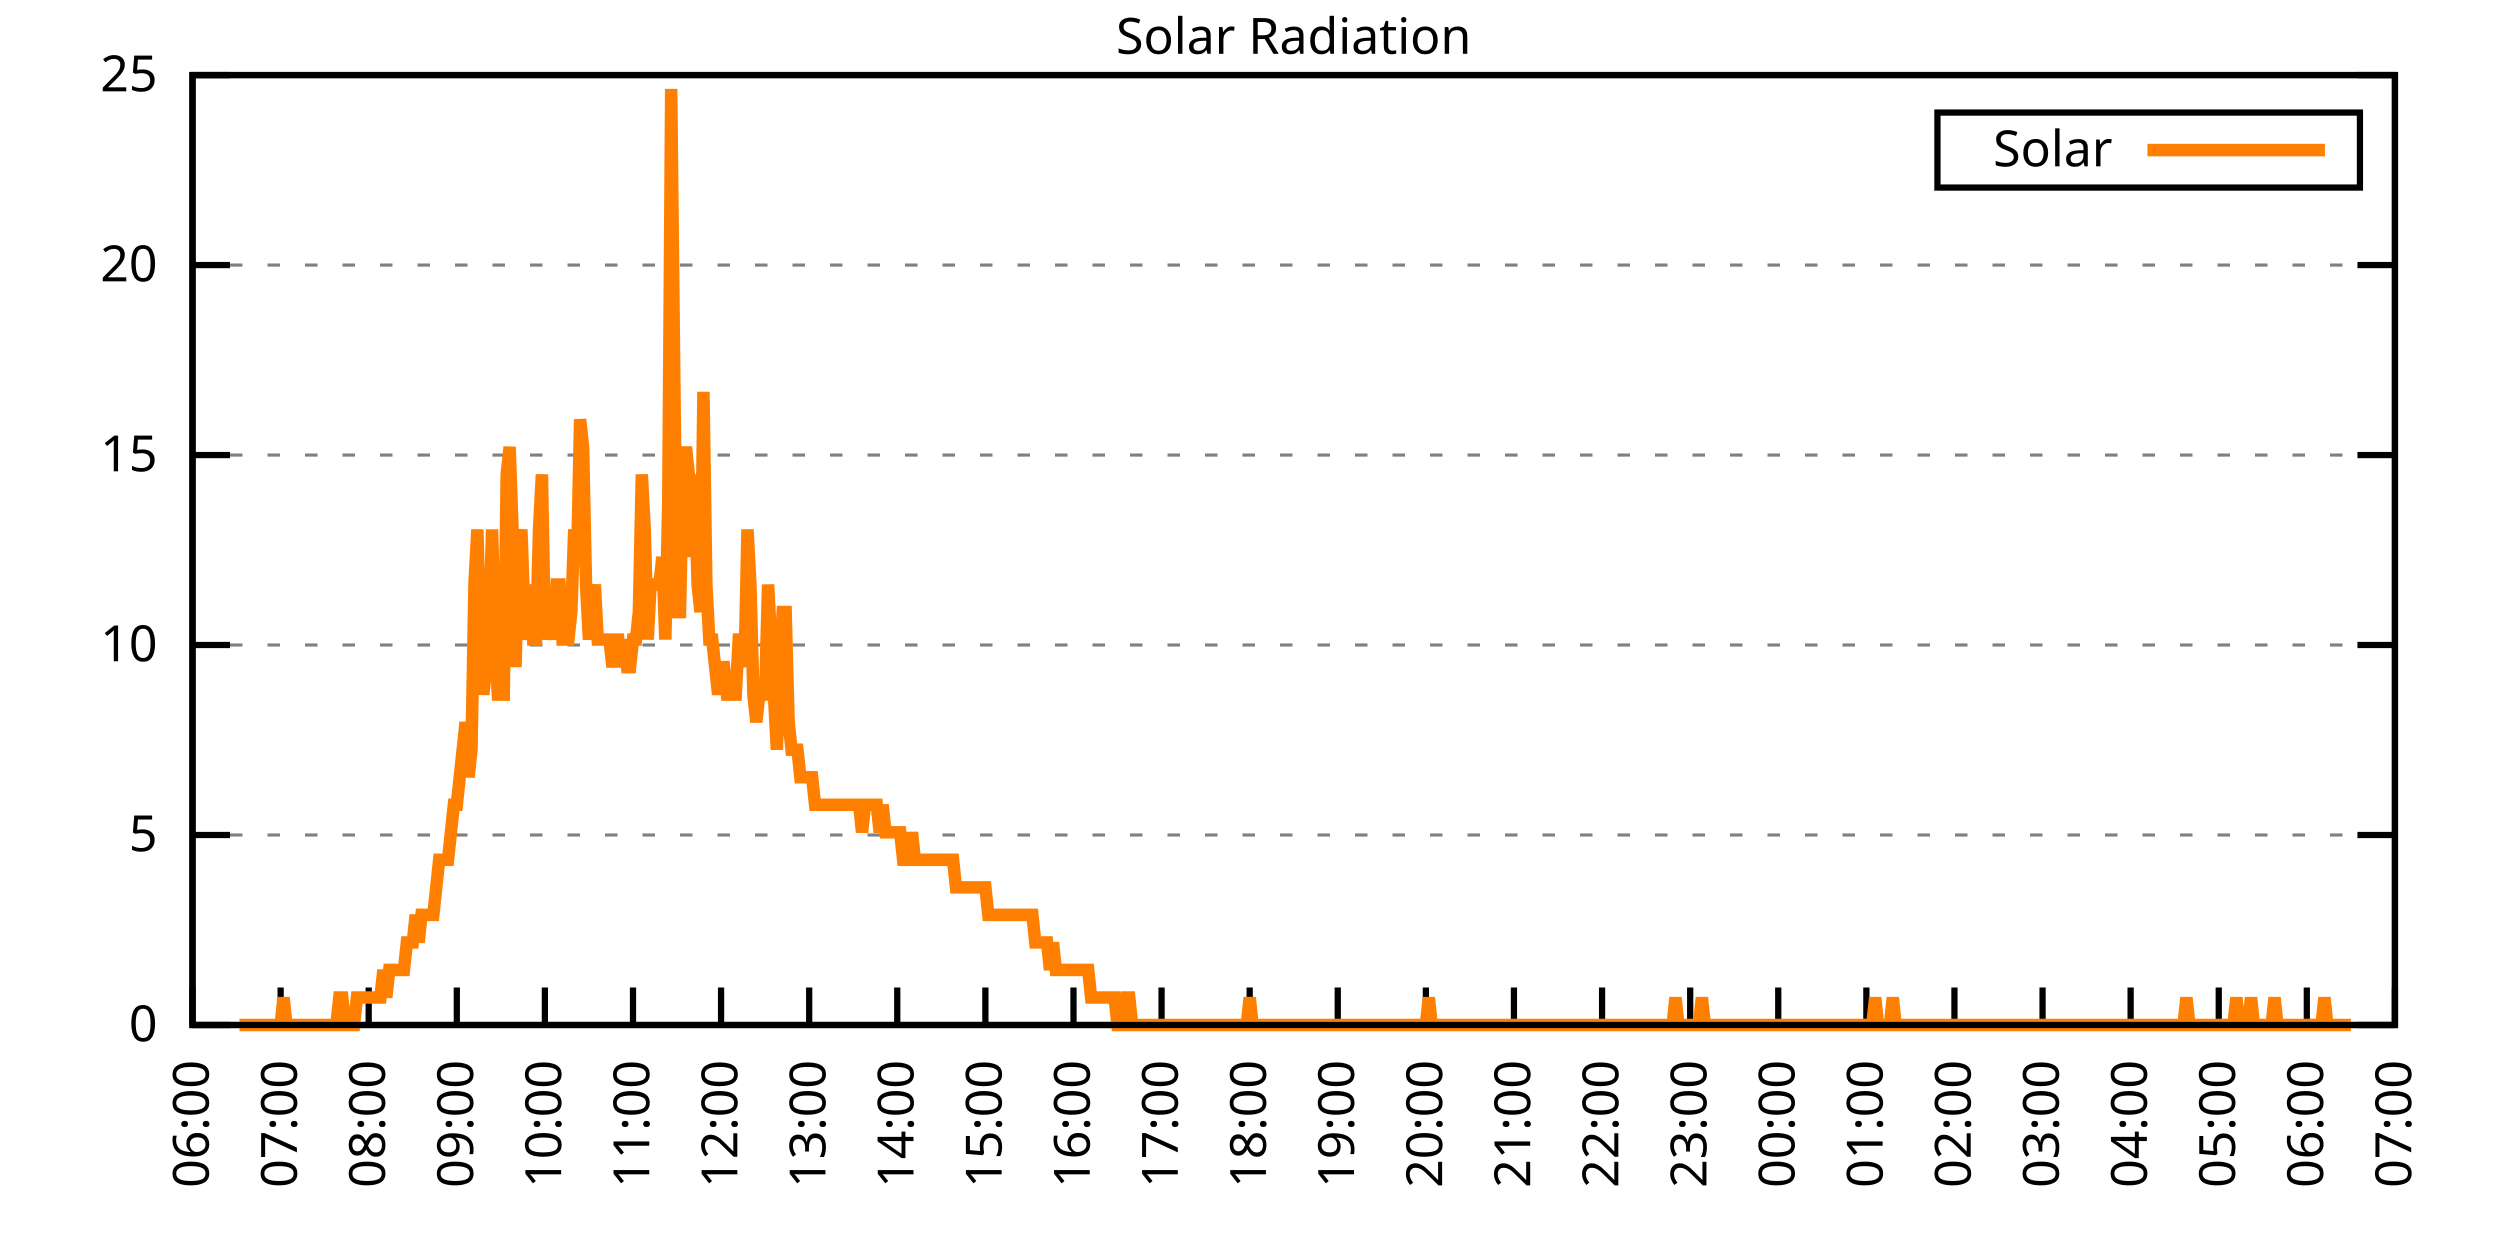
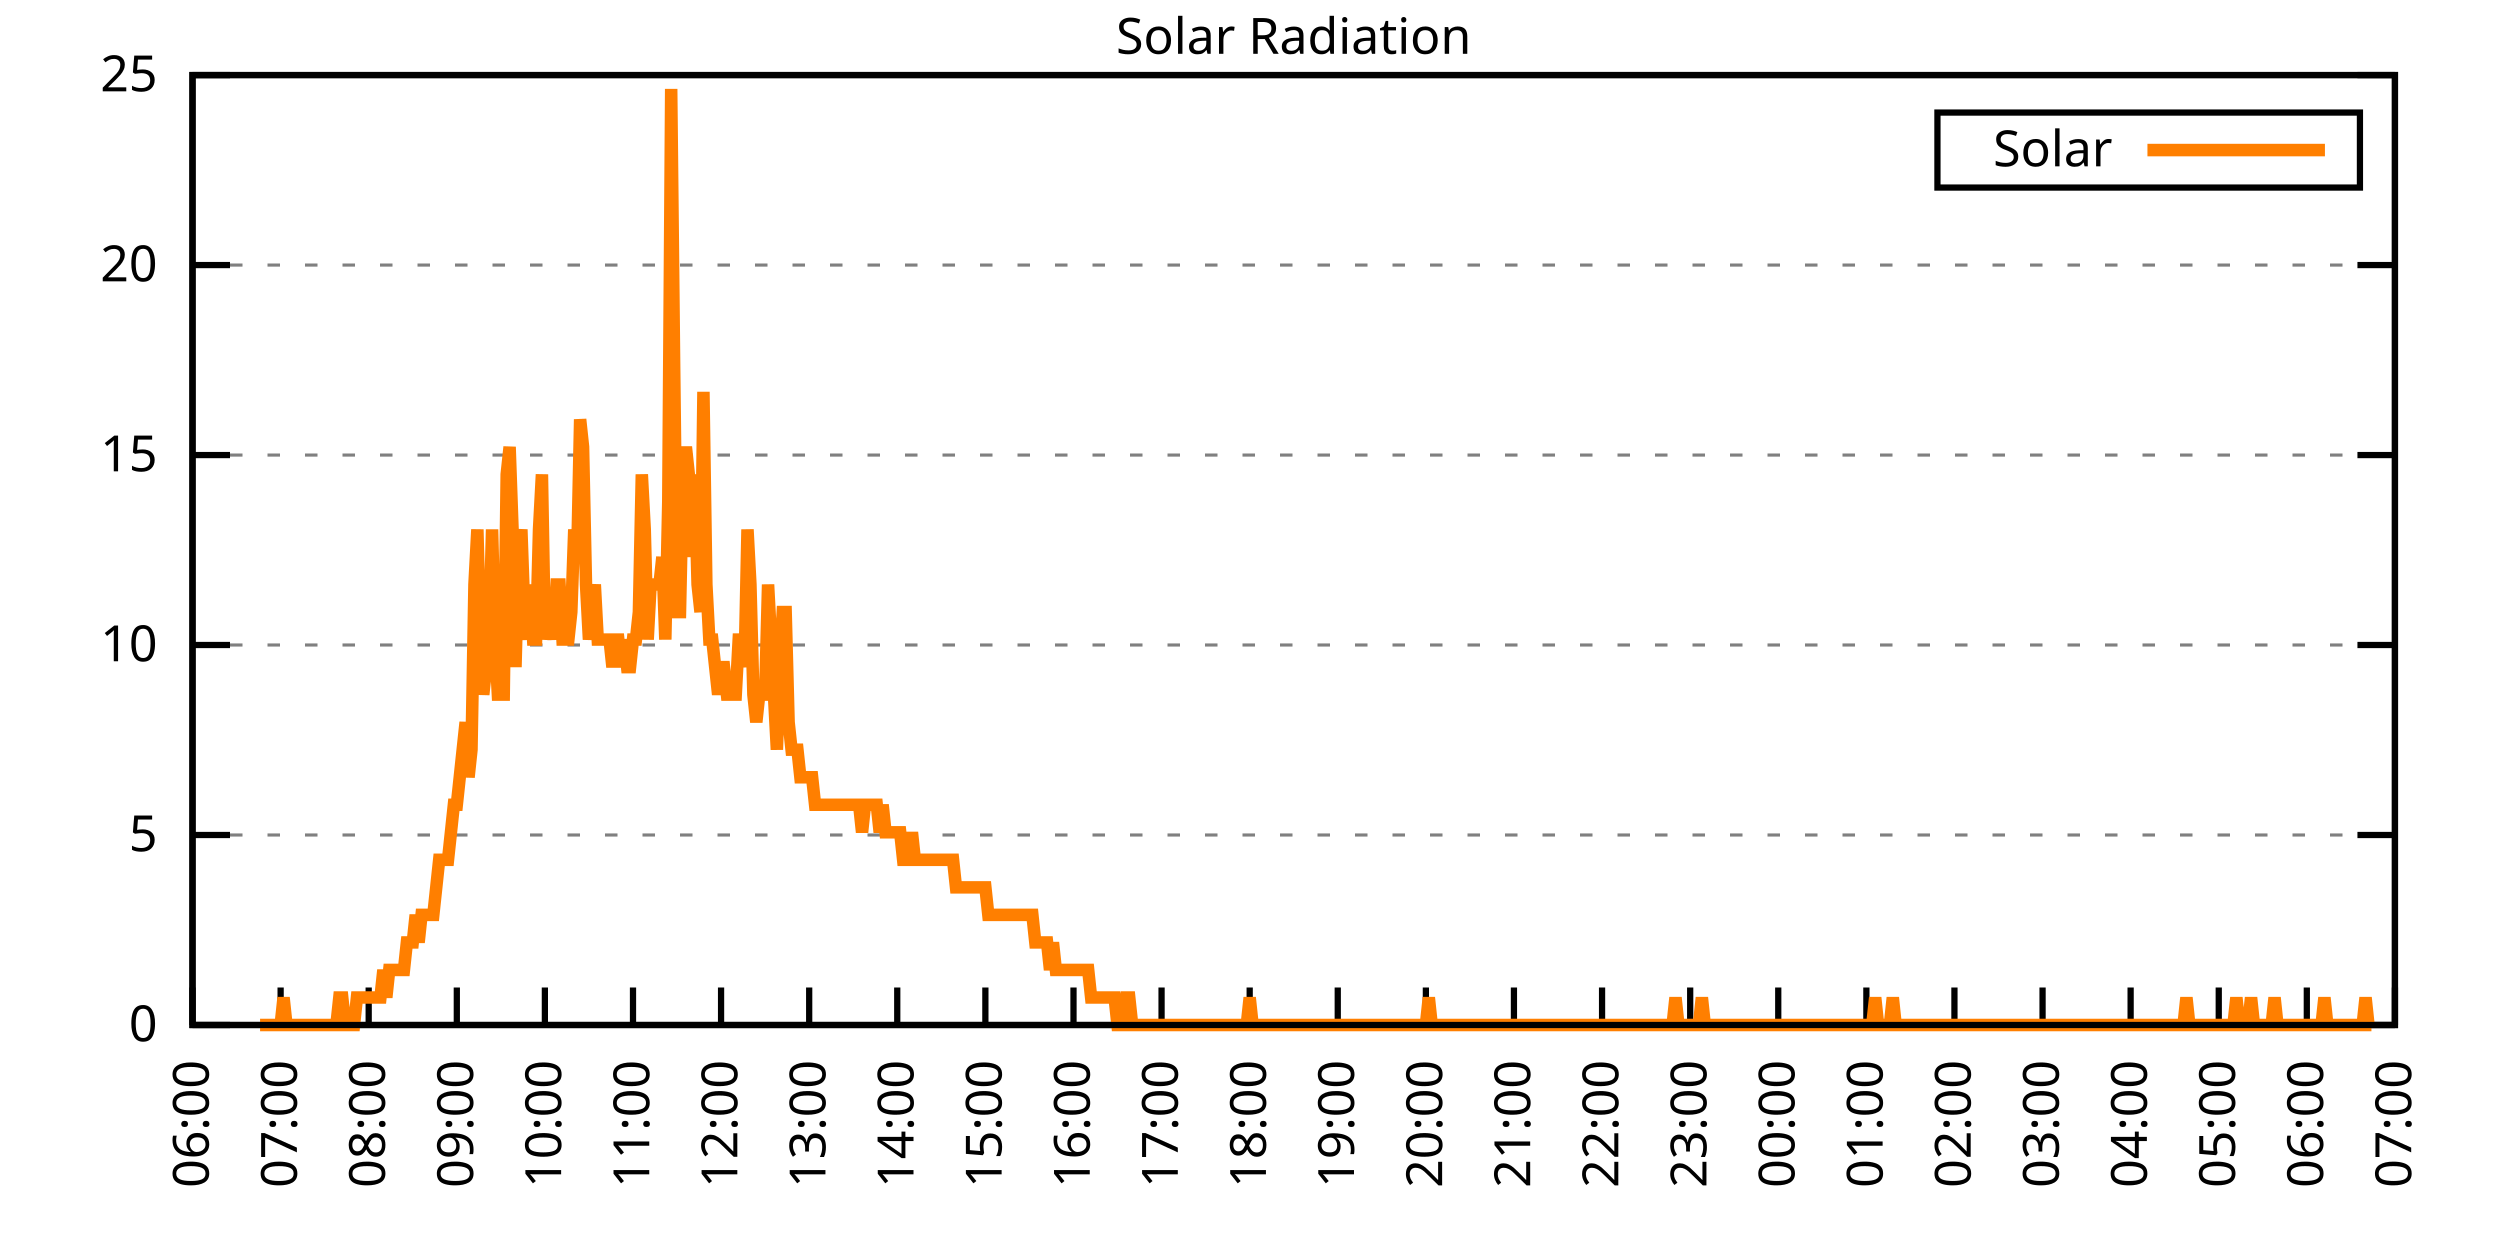
<svg xmlns="http://www.w3.org/2000/svg" xmlns:xlink="http://www.w3.org/1999/xlink" width="400" height="200" viewBox="0 0 400 200">
  <g id="gnuplot_canvas">
    <rect x="0" y="0" width="400" height="200" fill="none" />
    <defs>
      <circle id="gpDot" r="0.5" stroke-width="0.5" stroke="currentColor" />
      <path id="gpPt0" stroke-width="0.333" stroke="currentColor" d="M-1,0 h2 M0,-1 v2" />
      <path id="gpPt1" stroke-width="0.333" stroke="currentColor" d="M-1,-1 L1,1 M1,-1 L-1,1" />
      <path id="gpPt2" stroke-width="0.333" stroke="currentColor" d="M-1,0 L1,0 M0,-1 L0,1 M-1,-1 L1,1 M-1,1 L1,-1" />
      <rect id="gpPt3" stroke-width="0.333" stroke="currentColor" x="-1" y="-1" width="2" height="2" />
      <rect id="gpPt4" stroke-width="0.333" stroke="currentColor" fill="currentColor" x="-1" y="-1" width="2" height="2" />
      <circle id="gpPt5" stroke-width="0.333" stroke="currentColor" cx="0" cy="0" r="1" />
      <use xlink:href="#gpPt5" id="gpPt6" fill="currentColor" stroke="none" />
      <path id="gpPt7" stroke-width="0.333" stroke="currentColor" d="M0,-1.33 L-1.33,0.67 L1.33,0.67 z" />
      <use xlink:href="#gpPt7" id="gpPt8" fill="currentColor" stroke="none" />
      <use xlink:href="#gpPt7" id="gpPt9" stroke="currentColor" transform="rotate(180)" />
      <use xlink:href="#gpPt9" id="gpPt10" fill="currentColor" stroke="none" />
      <use xlink:href="#gpPt3" id="gpPt11" stroke="currentColor" transform="rotate(45)" />
      <use xlink:href="#gpPt11" id="gpPt12" fill="currentColor" stroke="none" />
      <path id="gpPt13" stroke-width="0.333" stroke="currentColor" d="M0,1.330 L1.265,0.411 L0.782,-1.067 L-0.782,-1.076 L-1.265,0.411 z" />
      <use xlink:href="#gpPt13" id="gpPt14" fill="currentColor" stroke="none" />
      <filter id="textbox" filterUnits="objectBoundingBox" x="0" y="0" height="1" width="1">
        <feFlood flood-color="white" flood-opacity="1" result="bgnd" />
        <feComposite in="SourceGraphic" in2="bgnd" operator="atop" />
      </filter>
      <filter id="greybox" filterUnits="objectBoundingBox" x="0" y="0" height="1" width="1">
        <feFlood flood-color="lightgrey" flood-opacity="1" result="grey" />
        <feComposite in="SourceGraphic" in2="grey" operator="atop" />
      </filter>
    </defs>
    <g fill="none" color="white" stroke="currentColor" stroke-width="1.00" stroke-linecap="butt" stroke-linejoin="miter">
</g>
    <g fill="none" color="black" stroke="currentColor" stroke-width="1.00" stroke-linecap="butt" stroke-linejoin="miter">
      <g stroke="none" shape-rendering="crispEdges">
        <polygon fill="rgb(255, 255, 255)" points="30.80,164.00 383.18,164.00 383.18,12.02 30.80,12.02 " />
      </g>
    </g>
    <g fill="none" color="black" stroke="currentColor" stroke-width="1.00" stroke-linecap="butt" stroke-linejoin="miter">
</g>
    <g fill="none" color="black" stroke="black" stroke-width="0.50" stroke-linecap="butt" stroke-linejoin="miter">
</g>
    <g fill="none" color="gray" stroke="currentColor" stroke-width="0.50" stroke-linecap="butt" stroke-linejoin="miter">
      <path stroke="gray" stroke-dasharray="2,4" class="gridline" d="M30.80,164.00 L383.19,164.00  " />
    </g>
    <g fill="none" color="gray" stroke="gray" stroke-width="1.00" stroke-linecap="butt" stroke-linejoin="miter">
</g>
    <g fill="none" color="black" stroke="currentColor" stroke-width="1.00" stroke-linecap="butt" stroke-linejoin="miter">
      <path stroke="black" d="M30.80,164.00 L36.80,164.00 M383.19,164.00 L377.19,164.00  " />
      <g transform="translate(25.20,166.60)" stroke="none" fill="black" font-family="Sans" font-size="8.00" text-anchor="end">
        <text>
          <tspan font-family="Sans"> 0</tspan>
        </text>
      </g>
    </g>
    <g fill="none" color="black" stroke="currentColor" stroke-width="1.00" stroke-linecap="butt" stroke-linejoin="miter">
</g>
    <g fill="none" color="black" stroke="black" stroke-width="0.50" stroke-linecap="butt" stroke-linejoin="miter">
</g>
    <g fill="none" color="gray" stroke="currentColor" stroke-width="0.50" stroke-linecap="butt" stroke-linejoin="miter">
      <path stroke="gray" stroke-dasharray="2,4" class="gridline" d="M30.80,133.60 L383.19,133.60  " />
    </g>
    <g fill="none" color="gray" stroke="gray" stroke-width="1.00" stroke-linecap="butt" stroke-linejoin="miter">
</g>
    <g fill="none" color="black" stroke="currentColor" stroke-width="1.00" stroke-linecap="butt" stroke-linejoin="miter">
      <path stroke="black" d="M30.80,133.60 L36.80,133.60 M383.19,133.60 L377.19,133.60  " />
      <g transform="translate(25.20,136.20)" stroke="none" fill="black" font-family="Sans" font-size="8.00" text-anchor="end">
        <text>
          <tspan font-family="Sans"> 5</tspan>
        </text>
      </g>
    </g>
    <g fill="none" color="black" stroke="currentColor" stroke-width="1.00" stroke-linecap="butt" stroke-linejoin="miter">
</g>
    <g fill="none" color="black" stroke="black" stroke-width="0.50" stroke-linecap="butt" stroke-linejoin="miter">
</g>
    <g fill="none" color="gray" stroke="currentColor" stroke-width="0.50" stroke-linecap="butt" stroke-linejoin="miter">
      <path stroke="gray" stroke-dasharray="2,4" class="gridline" d="M30.80,103.20 L383.19,103.20  " />
    </g>
    <g fill="none" color="gray" stroke="gray" stroke-width="1.00" stroke-linecap="butt" stroke-linejoin="miter">
</g>
    <g fill="none" color="black" stroke="currentColor" stroke-width="1.00" stroke-linecap="butt" stroke-linejoin="miter">
      <path stroke="black" d="M30.80,103.20 L36.80,103.20 M383.19,103.20 L377.19,103.20  " />
      <g transform="translate(25.20,105.80)" stroke="none" fill="black" font-family="Sans" font-size="8.00" text-anchor="end">
        <text>
          <tspan font-family="Sans"> 10</tspan>
        </text>
      </g>
    </g>
    <g fill="none" color="black" stroke="currentColor" stroke-width="1.00" stroke-linecap="butt" stroke-linejoin="miter">
</g>
    <g fill="none" color="black" stroke="black" stroke-width="0.50" stroke-linecap="butt" stroke-linejoin="miter">
</g>
    <g fill="none" color="gray" stroke="currentColor" stroke-width="0.50" stroke-linecap="butt" stroke-linejoin="miter">
      <path stroke="gray" stroke-dasharray="2,4" class="gridline" d="M30.80,72.81 L383.19,72.81  " />
    </g>
    <g fill="none" color="gray" stroke="gray" stroke-width="1.00" stroke-linecap="butt" stroke-linejoin="miter">
</g>
    <g fill="none" color="black" stroke="currentColor" stroke-width="1.00" stroke-linecap="butt" stroke-linejoin="miter">
      <path stroke="black" d="M30.80,72.81 L36.80,72.81 M383.19,72.81 L377.19,72.81  " />
      <g transform="translate(25.20,75.41)" stroke="none" fill="black" font-family="Sans" font-size="8.00" text-anchor="end">
        <text>
          <tspan font-family="Sans"> 15</tspan>
        </text>
      </g>
    </g>
    <g fill="none" color="black" stroke="currentColor" stroke-width="1.00" stroke-linecap="butt" stroke-linejoin="miter">
</g>
    <g fill="none" color="black" stroke="black" stroke-width="0.50" stroke-linecap="butt" stroke-linejoin="miter">
</g>
    <g fill="none" color="gray" stroke="currentColor" stroke-width="0.50" stroke-linecap="butt" stroke-linejoin="miter">
      <path stroke="gray" stroke-dasharray="2,4" class="gridline" d="M30.80,42.41 L383.19,42.41  " />
    </g>
    <g fill="none" color="gray" stroke="gray" stroke-width="1.00" stroke-linecap="butt" stroke-linejoin="miter">
</g>
    <g fill="none" color="black" stroke="currentColor" stroke-width="1.00" stroke-linecap="butt" stroke-linejoin="miter">
      <path stroke="black" d="M30.80,42.41 L36.80,42.41 M383.19,42.41 L377.19,42.41  " />
      <g transform="translate(25.20,45.01)" stroke="none" fill="black" font-family="Sans" font-size="8.00" text-anchor="end">
        <text>
          <tspan font-family="Sans"> 20</tspan>
        </text>
      </g>
    </g>
    <g fill="none" color="black" stroke="currentColor" stroke-width="1.00" stroke-linecap="butt" stroke-linejoin="miter">
</g>
    <g fill="none" color="black" stroke="black" stroke-width="0.50" stroke-linecap="butt" stroke-linejoin="miter">
</g>
    <g fill="none" color="gray" stroke="currentColor" stroke-width="0.50" stroke-linecap="butt" stroke-linejoin="miter">
      <path stroke="gray" stroke-dasharray="2,4" class="gridline" d="M30.80,12.01 L383.19,12.01  " />
    </g>
    <g fill="none" color="gray" stroke="gray" stroke-width="1.00" stroke-linecap="butt" stroke-linejoin="miter">
</g>
    <g fill="none" color="black" stroke="currentColor" stroke-width="1.00" stroke-linecap="butt" stroke-linejoin="miter">
      <path stroke="black" d="M30.80,12.01 L36.80,12.01 M383.19,12.01 L377.19,12.01  " />
      <g transform="translate(25.20,14.61)" stroke="none" fill="black" font-family="Sans" font-size="8.00" text-anchor="end">
        <text>
          <tspan font-family="Sans"> 25</tspan>
        </text>
      </g>
    </g>
    <g fill="none" color="black" stroke="currentColor" stroke-width="1.00" stroke-linecap="butt" stroke-linejoin="miter">
      <path stroke="black" d="M30.80,164.00 L30.80,158.00  " />
      <g transform="translate(33.40,169.60) rotate(270.00)" stroke="none" fill="black" font-family="Sans" font-size="8.00" text-anchor="end">
        <text>
          <tspan font-family="Sans">06:00</tspan>
        </text>
      </g>
    </g>
    <g fill="none" color="black" stroke="currentColor" stroke-width="1.00" stroke-linecap="butt" stroke-linejoin="miter">
      <path stroke="black" d="M44.90,164.00 L44.90,158.00  " />
      <g transform="translate(47.50,169.60) rotate(270.00)" stroke="none" fill="black" font-family="Sans" font-size="8.00" text-anchor="end">
        <text>
          <tspan font-family="Sans">07:00</tspan>
        </text>
      </g>
    </g>
    <g fill="none" color="black" stroke="currentColor" stroke-width="1.00" stroke-linecap="butt" stroke-linejoin="miter">
      <path stroke="black" d="M58.99,164.00 L58.99,158.00  " />
      <g transform="translate(61.59,169.60) rotate(270.00)" stroke="none" fill="black" font-family="Sans" font-size="8.00" text-anchor="end">
        <text>
          <tspan font-family="Sans">08:00</tspan>
        </text>
      </g>
    </g>
    <g fill="none" color="black" stroke="currentColor" stroke-width="1.00" stroke-linecap="butt" stroke-linejoin="miter">
      <path stroke="black" d="M73.09,164.00 L73.09,158.00  " />
      <g transform="translate(75.69,169.60) rotate(270.00)" stroke="none" fill="black" font-family="Sans" font-size="8.00" text-anchor="end">
        <text>
          <tspan font-family="Sans">09:00</tspan>
        </text>
      </g>
    </g>
    <g fill="none" color="black" stroke="currentColor" stroke-width="1.00" stroke-linecap="butt" stroke-linejoin="miter">
      <path stroke="black" d="M87.18,164.00 L87.18,158.00  " />
      <g transform="translate(89.78,169.60) rotate(270.00)" stroke="none" fill="black" font-family="Sans" font-size="8.00" text-anchor="end">
        <text>
          <tspan font-family="Sans">10:00</tspan>
        </text>
      </g>
    </g>
    <g fill="none" color="black" stroke="currentColor" stroke-width="1.00" stroke-linecap="butt" stroke-linejoin="miter">
      <path stroke="black" d="M101.28,164.00 L101.28,158.00  " />
      <g transform="translate(103.88,169.60) rotate(270.00)" stroke="none" fill="black" font-family="Sans" font-size="8.00" text-anchor="end">
        <text>
          <tspan font-family="Sans">11:00</tspan>
        </text>
      </g>
    </g>
    <g fill="none" color="black" stroke="currentColor" stroke-width="1.00" stroke-linecap="butt" stroke-linejoin="miter">
      <path stroke="black" d="M115.37,164.00 L115.37,158.00  " />
      <g transform="translate(117.97,169.60) rotate(270.00)" stroke="none" fill="black" font-family="Sans" font-size="8.00" text-anchor="end">
        <text>
          <tspan font-family="Sans">12:00</tspan>
        </text>
      </g>
    </g>
    <g fill="none" color="black" stroke="currentColor" stroke-width="1.00" stroke-linecap="butt" stroke-linejoin="miter">
      <path stroke="black" d="M129.47,164.00 L129.47,158.00  " />
      <g transform="translate(132.07,169.60) rotate(270.00)" stroke="none" fill="black" font-family="Sans" font-size="8.00" text-anchor="end">
        <text>
          <tspan font-family="Sans">13:00</tspan>
        </text>
      </g>
    </g>
    <g fill="none" color="black" stroke="currentColor" stroke-width="1.00" stroke-linecap="butt" stroke-linejoin="miter">
      <path stroke="black" d="M143.56,164.00 L143.56,158.00  " />
      <g transform="translate(146.16,169.60) rotate(270.00)" stroke="none" fill="black" font-family="Sans" font-size="8.00" text-anchor="end">
        <text>
          <tspan font-family="Sans">14:00</tspan>
        </text>
      </g>
    </g>
    <g fill="none" color="black" stroke="currentColor" stroke-width="1.00" stroke-linecap="butt" stroke-linejoin="miter">
      <path stroke="black" d="M157.66,164.00 L157.66,158.00  " />
      <g transform="translate(160.26,169.60) rotate(270.00)" stroke="none" fill="black" font-family="Sans" font-size="8.00" text-anchor="end">
        <text>
          <tspan font-family="Sans">15:00</tspan>
        </text>
      </g>
    </g>
    <g fill="none" color="black" stroke="currentColor" stroke-width="1.00" stroke-linecap="butt" stroke-linejoin="miter">
      <path stroke="black" d="M171.76,164.00 L171.76,158.00  " />
      <g transform="translate(174.36,169.60) rotate(270.00)" stroke="none" fill="black" font-family="Sans" font-size="8.00" text-anchor="end">
        <text>
          <tspan font-family="Sans">16:00</tspan>
        </text>
      </g>
    </g>
    <g fill="none" color="black" stroke="currentColor" stroke-width="1.00" stroke-linecap="butt" stroke-linejoin="miter">
      <path stroke="black" d="M185.85,164.00 L185.85,158.00  " />
      <g transform="translate(188.45,169.60) rotate(270.00)" stroke="none" fill="black" font-family="Sans" font-size="8.00" text-anchor="end">
        <text>
          <tspan font-family="Sans">17:00</tspan>
        </text>
      </g>
    </g>
    <g fill="none" color="black" stroke="currentColor" stroke-width="1.00" stroke-linecap="butt" stroke-linejoin="miter">
      <path stroke="black" d="M199.95,164.00 L199.95,158.00  " />
      <g transform="translate(202.55,169.60) rotate(270.00)" stroke="none" fill="black" font-family="Sans" font-size="8.00" text-anchor="end">
        <text>
          <tspan font-family="Sans">18:00</tspan>
        </text>
      </g>
    </g>
    <g fill="none" color="black" stroke="currentColor" stroke-width="1.00" stroke-linecap="butt" stroke-linejoin="miter">
      <path stroke="black" d="M214.04,164.00 L214.04,158.00  " />
      <g transform="translate(216.64,169.60) rotate(270.00)" stroke="none" fill="black" font-family="Sans" font-size="8.00" text-anchor="end">
        <text>
          <tspan font-family="Sans">19:00</tspan>
        </text>
      </g>
    </g>
    <g fill="none" color="black" stroke="currentColor" stroke-width="1.00" stroke-linecap="butt" stroke-linejoin="miter">
      <path stroke="black" d="M228.14,164.00 L228.14,158.00  " />
      <g transform="translate(230.74,169.60) rotate(270.00)" stroke="none" fill="black" font-family="Sans" font-size="8.00" text-anchor="end">
        <text>
          <tspan font-family="Sans">20:00</tspan>
        </text>
      </g>
    </g>
    <g fill="none" color="black" stroke="currentColor" stroke-width="1.00" stroke-linecap="butt" stroke-linejoin="miter">
      <path stroke="black" d="M242.23,164.00 L242.23,158.00  " />
      <g transform="translate(244.83,169.60) rotate(270.00)" stroke="none" fill="black" font-family="Sans" font-size="8.00" text-anchor="end">
        <text>
          <tspan font-family="Sans">21:00</tspan>
        </text>
      </g>
    </g>
    <g fill="none" color="black" stroke="currentColor" stroke-width="1.00" stroke-linecap="butt" stroke-linejoin="miter">
      <path stroke="black" d="M256.33,164.00 L256.33,158.00  " />
      <g transform="translate(258.93,169.60) rotate(270.00)" stroke="none" fill="black" font-family="Sans" font-size="8.00" text-anchor="end">
        <text>
          <tspan font-family="Sans">22:00</tspan>
        </text>
      </g>
    </g>
    <g fill="none" color="black" stroke="currentColor" stroke-width="1.00" stroke-linecap="butt" stroke-linejoin="miter">
      <path stroke="black" d="M270.43,164.00 L270.43,158.00  " />
      <g transform="translate(273.03,169.60) rotate(270.00)" stroke="none" fill="black" font-family="Sans" font-size="8.00" text-anchor="end">
        <text>
          <tspan font-family="Sans">23:00</tspan>
        </text>
      </g>
    </g>
    <g fill="none" color="black" stroke="currentColor" stroke-width="1.00" stroke-linecap="butt" stroke-linejoin="miter">
      <path stroke="black" d="M284.52,164.00 L284.52,158.00  " />
      <g transform="translate(287.12,169.60) rotate(270.00)" stroke="none" fill="black" font-family="Sans" font-size="8.00" text-anchor="end">
        <text>
          <tspan font-family="Sans">00:00</tspan>
        </text>
      </g>
    </g>
    <g fill="none" color="black" stroke="currentColor" stroke-width="1.00" stroke-linecap="butt" stroke-linejoin="miter">
      <path stroke="black" d="M298.62,164.00 L298.62,158.00  " />
      <g transform="translate(301.22,169.60) rotate(270.00)" stroke="none" fill="black" font-family="Sans" font-size="8.00" text-anchor="end">
        <text>
          <tspan font-family="Sans">01:00</tspan>
        </text>
      </g>
    </g>
    <g fill="none" color="black" stroke="currentColor" stroke-width="1.00" stroke-linecap="butt" stroke-linejoin="miter">
      <path stroke="black" d="M312.71,164.00 L312.71,158.00  " />
      <g transform="translate(315.31,169.60) rotate(270.00)" stroke="none" fill="black" font-family="Sans" font-size="8.00" text-anchor="end">
        <text>
          <tspan font-family="Sans">02:00</tspan>
        </text>
      </g>
    </g>
    <g fill="none" color="black" stroke="currentColor" stroke-width="1.00" stroke-linecap="butt" stroke-linejoin="miter">
      <path stroke="black" d="M326.81,164.00 L326.81,158.00  " />
      <g transform="translate(329.41,169.60) rotate(270.00)" stroke="none" fill="black" font-family="Sans" font-size="8.00" text-anchor="end">
        <text>
          <tspan font-family="Sans">03:00</tspan>
        </text>
      </g>
    </g>
    <g fill="none" color="black" stroke="currentColor" stroke-width="1.00" stroke-linecap="butt" stroke-linejoin="miter">
      <path stroke="black" d="M340.90,164.00 L340.90,158.00  " />
      <g transform="translate(343.50,169.60) rotate(270.00)" stroke="none" fill="black" font-family="Sans" font-size="8.00" text-anchor="end">
        <text>
          <tspan font-family="Sans">04:00</tspan>
        </text>
      </g>
    </g>
    <g fill="none" color="black" stroke="currentColor" stroke-width="1.00" stroke-linecap="butt" stroke-linejoin="miter">
      <path stroke="black" d="M355.00,164.00 L355.00,158.00  " />
      <g transform="translate(357.60,169.60) rotate(270.00)" stroke="none" fill="black" font-family="Sans" font-size="8.00" text-anchor="end">
        <text>
          <tspan font-family="Sans">05:00</tspan>
        </text>
      </g>
    </g>
    <g fill="none" color="black" stroke="currentColor" stroke-width="1.00" stroke-linecap="butt" stroke-linejoin="miter">
      <path stroke="black" d="M369.09,164.00 L369.09,158.00  " />
      <g transform="translate(371.69,169.60) rotate(270.00)" stroke="none" fill="black" font-family="Sans" font-size="8.00" text-anchor="end">
        <text>
          <tspan font-family="Sans">06:00</tspan>
        </text>
      </g>
    </g>
    <g fill="none" color="black" stroke="currentColor" stroke-width="1.00" stroke-linecap="butt" stroke-linejoin="miter">
      <path stroke="black" d="M383.19,164.00 L383.19,158.00  " />
      <g transform="translate(385.79,169.60) rotate(270.00)" stroke="none" fill="black" font-family="Sans" font-size="8.00" text-anchor="end">
        <text>
          <tspan font-family="Sans">07:00</tspan>
        </text>
      </g>
    </g>
    <g fill="none" color="black" stroke="currentColor" stroke-width="1.00" stroke-linecap="butt" stroke-linejoin="miter">
</g>
    <g fill="none" color="black" stroke="currentColor" stroke-width="1.00" stroke-linecap="butt" stroke-linejoin="miter">
      <path stroke="black" d="M30.80,12.01 L30.80,164.00 L383.19,164.00 L383.19,12.01 L30.80,12.01 Z  " />
    </g>
    <g fill="none" color="black" stroke="currentColor" stroke-width="1.00" stroke-linecap="butt" stroke-linejoin="miter">
</g>
    <g fill="none" color="black" stroke="currentColor" stroke-width="1.00" stroke-linecap="butt" stroke-linejoin="miter">
      <path stroke="black" d="M309.99,30.01 L309.99,18.01 L377.59,18.01 L377.59,30.01 L309.99,30.01 Z  " />
    </g>
    <g id="Solar_Radiation_plot_1">
      <g fill="none" color="white" stroke="black" stroke-width="2.00" stroke-linecap="butt" stroke-linejoin="miter">
</g>
      <g fill="none" color="black" stroke="currentColor" stroke-width="2.00" stroke-linecap="butt" stroke-linejoin="miter">
        <g transform="translate(337.99,26.61)" stroke="none" fill="black" font-family="Sans" font-size="8.00" text-anchor="end">
          <text>
            <tspan font-family="Sans">Solar</tspan>
          </text>
        </g>
      </g>
      <g fill="none" color="black" stroke="currentColor" stroke-width="2.00" stroke-linecap="butt" stroke-linejoin="miter">
-         <path stroke="rgb(255, 127,   0)" d="M343.59,24.01 L371.99,24.01 M38.32,164.00 L38.79,164.00 L39.26,164.00 L39.73,164.00 L40.20,164.00 L40.67,164.00   L41.14,164.00 L41.61,164.00 L42.08,164.00 L42.55,164.00 L43.02,164.00 L43.49,164.00 L43.96,164.00 L44.43,164.00   L44.90,164.00 L45.37,159.60 L45.84,164.00 L46.31,164.00 L46.78,164.00 L47.24,164.00 L47.71,164.00 L48.18,164.00   L48.65,164.00 L49.12,164.00 L49.59,164.00 L50.06,164.00 L50.53,164.00 L51.00,164.00 L51.47,164.00 L51.94,164.00   L52.41,164.00 L52.88,164.00 L53.35,164.00 L53.82,164.00 L54.29,159.60 L54.76,159.60 L55.23,164.00 L55.70,164.00   L56.17,164.00 L56.64,164.00 L57.11,159.60 L57.58,159.60 L58.05,159.60 L58.52,159.60 L58.99,159.60 L59.46,159.60   L59.93,159.60 L60.40,159.60 L60.87,159.60 L61.34,155.19 L61.81,159.60 L62.28,155.19 L62.75,155.19 L63.22,155.19   L63.69,155.19 L64.16,155.19 L64.63,155.19 L65.10,150.79 L65.57,150.79 L66.04,150.79 L66.51,146.38 L66.98,150.79   L67.45,146.38 L67.92,146.38 L68.39,146.38 L68.86,146.38 L69.33,146.38 L69.80,141.98 L70.27,137.57 L70.74,137.57   L71.21,137.57 L71.68,137.57 L72.15,133.17 L72.62,128.76 L73.09,128.76 L73.56,124.36 L74.03,119.95 L74.50,115.55   L74.97,124.36 L75.44,119.95 L75.91,93.52 L76.38,84.71 L76.85,102.33 L77.32,111.14 L77.79,106.74 L78.26,102.33   L78.73,84.71 L79.19,102.33 L79.66,111.14 L80.13,111.14 L80.60,111.14 L81.07,75.90 L81.54,71.50 L82.01,84.71   L82.48,106.74 L82.95,89.12 L83.42,84.71 L83.89,97.93 L84.36,102.33 L84.83,93.52 L85.30,102.33 L85.77,102.33   L86.24,84.71 L86.71,75.90 L87.18,102.33 L87.65,97.93 L88.12,97.93 L88.59,102.33 L89.06,93.52 L89.53,93.52   L90.00,102.33 L90.47,102.33 L90.94,102.33 L91.41,97.93 L91.88,84.71 L92.35,89.12 L92.82,67.09 L93.29,71.50   L93.76,93.52 L94.23,102.33 L94.70,97.93 L95.17,93.52 L95.64,102.33 L96.11,102.33 L96.58,102.33 L97.05,102.33   L97.52,102.33 L97.99,106.74 L98.46,102.33 L98.93,102.33 L99.40,106.74 L99.87,102.33 L100.34,106.74 L100.81,106.74   L101.28,102.33 L101.75,102.33 L102.22,97.93 L102.69,75.90 L103.16,84.71 L103.63,102.33 L104.10,93.52 L104.57,93.52   L105.04,93.52 L105.51,93.52 L105.98,89.12 L106.45,102.33 L106.92,80.31 L107.39,14.23 L107.86,58.28 L108.33,97.93   L108.80,97.93 L109.27,75.90 L109.74,71.50 L110.21,75.90 L110.68,89.12 L111.14,75.90 L111.61,93.52 L112.08,97.93   L112.55,62.69 L113.02,93.52 L113.49,102.33 L113.96,102.33 L114.43,106.74 L114.90,111.14 L115.37,106.74 L115.84,106.74   L116.31,111.14 L116.78,111.14 L117.25,111.14 L117.72,111.14 L118.19,102.33 L118.66,102.33 L119.13,106.74 L119.60,84.71   L120.07,93.52 L120.54,111.14 L121.01,115.55 L121.48,111.14 L121.95,111.14 L122.42,111.14 L122.89,93.52 L123.36,102.33   L123.83,111.14 L124.30,119.95 L124.77,106.74 L125.24,97.93 L125.71,97.93 L126.18,115.55 L126.65,119.95 L127.12,119.95   L127.59,119.95 L128.06,124.36 L128.53,124.36 L129.00,124.36 L129.47,124.36 L129.94,124.36 L130.41,128.76 L130.88,128.76   L131.35,128.76 L131.82,128.76 L132.29,128.76 L132.76,128.76 L133.23,128.76 L133.70,128.76 L134.17,128.76 L134.64,128.76   L135.11,128.76 L135.58,128.76 L136.05,128.76 L136.52,128.76 L136.99,128.76 L137.46,128.76 L137.93,133.17 L138.40,128.76   L138.87,128.76 L139.34,128.76 L139.81,128.76 L140.28,128.76 L140.75,133.17 L141.22,128.76 L141.69,133.17 L142.16,133.17   L142.63,133.17 L143.09,133.17 L143.56,133.17 L144.03,133.17 L144.50,137.57 L144.97,137.57 L145.44,137.57 L145.91,133.17   L146.38,137.57 L146.85,137.57 L147.32,137.57 L147.79,137.57 L148.26,137.57 L148.73,137.57 L149.20,137.57 L149.67,137.57   L150.14,137.57 L150.61,137.57 L151.08,137.57 L151.55,137.57 L152.02,137.57 L152.49,137.57 L152.96,141.98 L153.43,141.98   L153.90,141.98 L154.37,141.98 L154.84,141.98 L155.31,141.98 L155.78,141.98 L156.25,141.98 L156.72,141.98 L157.19,141.98   L157.66,141.98 L158.13,146.38 L158.60,146.38 L159.07,146.38 L159.54,146.38 L160.01,146.38 L160.48,146.38 L160.95,146.38   L161.42,146.38 L161.89,146.38 L162.36,146.38 L162.83,146.38 L163.30,146.38 L163.77,146.38 L164.24,146.38 L164.71,146.38   L165.18,146.38 L165.65,150.79 L166.12,150.79 L166.59,150.79 L167.06,150.79 L167.53,150.79 L168.00,155.19 L168.47,150.79   L168.94,155.19 L169.41,155.19 L169.88,155.19 L170.35,155.19 L170.82,155.19 L171.29,155.19 L171.76,155.19 L172.23,155.19   L172.70,155.19 L173.17,155.19 L173.64,155.19 L174.11,155.19 L174.58,159.60 L175.04,159.60 L175.51,159.60 L175.98,159.60   L176.45,159.60 L176.92,159.60 L177.39,159.60 L177.86,159.60 L178.33,159.60 L178.80,164.00 L179.27,164.00 L179.74,164.00   L180.21,159.60 L180.68,159.60 L181.15,164.00 L181.62,164.00 L182.09,164.00 L182.56,164.00 L183.03,164.00 L183.50,164.00   L183.97,164.00 L184.44,164.00 L184.91,164.00 L185.38,164.00 L185.85,164.00 L186.32,164.00 L186.79,164.00 L187.26,164.00   L187.73,164.00 L188.20,164.00 L188.67,164.00 L189.14,164.00 L189.61,164.00 L190.08,164.00 L190.55,164.00 L191.02,164.00   L191.49,164.00 L191.96,164.00 L192.43,164.00 L192.90,164.00 L193.37,164.00 L193.84,164.00 L194.31,164.00 L194.78,164.00   L195.25,164.00 L195.72,164.00 L196.19,164.00 L196.66,164.00 L197.13,164.00 L197.60,164.00 L198.07,164.00 L198.54,164.00   L199.01,164.00 L199.48,164.00 L199.95,159.60 L200.42,164.00 L200.89,164.00 L201.36,164.00 L201.83,164.00 L202.30,164.00   L202.77,164.00 L203.24,164.00 L203.71,164.00 L204.18,164.00 L204.65,164.00 L205.12,164.00 L205.59,164.00 L206.06,164.00   L206.53,164.00 L207.00,164.00 L207.46,164.00 L207.93,164.00 L208.40,164.00 L208.87,164.00 L209.34,164.00 L209.81,164.00   L210.28,164.00 L210.75,164.00 L211.22,164.00 L211.69,164.00 L212.16,164.00 L212.63,164.00 L213.10,164.00 L213.57,164.00   L214.04,164.00 L214.51,164.00 L214.98,164.00 L215.45,164.00 L215.92,164.00 L216.39,164.00 L216.86,164.00 L217.33,164.00   L217.80,164.00 L218.27,164.00 L218.74,164.00 L219.21,164.00 L219.68,164.00 L220.15,164.00 L220.62,164.00 L221.09,164.00   L221.56,164.00 L222.03,164.00 L222.50,164.00 L222.97,164.00 L223.44,164.00 L223.91,164.00 L224.38,164.00 L224.85,164.00   L225.32,164.00 L225.79,164.00 L226.26,164.00 L226.73,164.00 L227.20,164.00 L227.67,164.00 L228.14,164.00 L228.61,159.60   L229.08,164.00 L229.55,164.00 L230.02,164.00 L230.49,164.00 L230.96,164.00 L231.43,164.00 L231.90,164.00 L232.37,164.00   L232.84,164.00 L233.31,164.00 L233.78,164.00 L234.25,164.00 L234.72,164.00 L235.19,164.00 L235.66,164.00 L236.13,164.00   L236.60,164.00 L237.07,164.00 L237.54,164.00 L238.01,164.00 L238.48,164.00 L238.95,164.00 L239.41,164.00 L239.88,164.00   L240.35,164.00 L240.82,164.00 L241.29,164.00 L241.76,164.00 L242.23,164.00 L242.70,164.00 L243.17,164.00 L243.64,164.00   L244.11,164.00 L244.58,164.00 L245.05,164.00 L245.52,164.00 L245.99,164.00 L246.46,164.00 L246.93,164.00 L247.40,164.00   L247.87,164.00 L248.34,164.00 L248.81,164.00 L249.28,164.00 L249.75,164.00 L250.22,164.00 L250.69,164.00 L251.16,164.00   L251.63,164.00 L252.10,164.00 L252.57,164.00 L253.04,164.00 L253.51,164.00 L253.98,164.00 L254.45,164.00 L254.92,164.00   L255.39,164.00 L255.86,164.00 L256.33,164.00 L256.80,164.00 L257.27,164.00 L257.74,164.00 L258.21,164.00 L258.68,164.00   L259.15,164.00 L259.62,164.00 L260.09,164.00 L260.56,164.00 L261.03,164.00 L261.50,164.00 L261.97,164.00 L262.44,164.00   L262.91,164.00 L263.38,164.00 L263.85,164.00 L264.32,164.00 L264.79,164.00 L265.26,164.00 L265.73,164.00 L266.20,164.00   L266.67,164.00 L267.14,164.00 L267.61,164.00 L268.08,159.60 L268.55,164.00 L269.02,164.00 L269.49,164.00 L269.96,164.00   L270.43,164.00 L270.90,164.00 L271.36,164.00 L271.83,164.00 L272.30,159.60 L272.77,164.00 L273.24,164.00 L273.71,164.00   L274.18,164.00 L274.65,164.00 L275.12,164.00 L275.59,164.00 L276.06,164.00 L276.53,164.00 L277.00,164.00 L277.47,164.00   L277.94,164.00 L278.41,164.00 L278.88,164.00 L279.35,164.00 L279.82,164.00 L280.29,164.00 L280.76,164.00 L281.23,164.00   L281.70,164.00 L282.17,164.00 L282.64,164.00 L283.11,164.00 L283.58,164.00 L284.05,164.00 L284.52,164.00 L284.99,164.00   L285.46,164.00 L285.93,164.00 L286.40,164.00 L286.87,164.00 L287.34,164.00 L287.81,164.00 L288.28,164.00 L288.75,164.00   L289.22,164.00 L289.69,164.00 L290.16,164.00 L290.63,164.00 L291.10,164.00 L291.57,164.00 L292.04,164.00 L292.51,164.00   L292.98,164.00 L293.45,164.00 L293.92,164.00 L294.39,164.00 L294.86,164.00 L295.33,164.00 L295.80,164.00 L296.27,164.00   L296.74,164.00 L297.21,164.00 L297.68,164.00 L298.15,164.00 L298.62,164.00 L299.09,164.00 L299.56,164.00 L300.03,159.60   L300.50,164.00 L300.97,164.00 L301.44,164.00 L301.91,164.00 L302.38,164.00 L302.85,159.60 L303.31,164.00 L303.78,164.00   L304.25,164.00 L304.72,164.00 L305.19,164.00 L305.66,164.00 L306.13,164.00 L306.60,164.00 L307.07,164.00 L307.54,164.00   L308.01,164.00 L308.48,164.00 L308.95,164.00 L309.42,164.00 L309.89,164.00 L310.36,164.00 L310.83,164.00 L311.30,164.00   L311.77,164.00 L312.24,164.00 L312.71,164.00 L313.18,164.00 L313.65,164.00 L314.12,164.00 L314.59,164.00 L315.06,164.00   L315.53,164.00 L316.00,164.00 L316.47,164.00 L316.94,164.00 L317.41,164.00 L317.88,164.00 L318.35,164.00 L318.82,164.00   L319.29,164.00 L319.76,164.00 L320.23,164.00 L320.70,164.00 L321.17,164.00 L321.64,164.00 L322.11,164.00 L322.58,164.00   L323.05,164.00 L323.52,164.00 L323.99,164.00 L324.46,164.00 L324.93,164.00 L325.40,164.00 L325.87,164.00 L326.34,164.00   L326.81,164.00 L327.28,164.00 L327.75,164.00 L328.22,164.00 L328.69,164.00 L329.16,164.00 L329.63,164.00 L330.10,164.00   L330.57,164.00 L331.04,164.00 L331.51,164.00 L331.98,164.00 L332.45,164.00 L332.92,164.00 L333.39,164.00 L333.86,164.00   L334.33,164.00 L334.80,164.00 L335.26,164.00 L335.73,164.00 L336.20,164.00 L336.67,164.00 L337.14,164.00 L337.61,164.00   L338.08,164.00 L338.55,164.00 L339.02,164.00 L339.49,164.00 L339.96,164.00 L340.43,164.00 L340.90,164.00 L341.37,164.00   L341.84,164.00 L342.31,164.00 L342.78,164.00 L343.25,164.00 L343.72,164.00 L344.19,164.00 L344.66,164.00 L345.13,164.00   L345.60,164.00 L346.07,164.00 L346.54,164.00 L347.01,164.00 L347.48,164.00 L347.95,164.00 L348.42,164.00 L348.89,164.00   L349.36,164.00 L349.83,159.60 L350.30,164.00 L350.77,164.00 L351.24,164.00 L351.71,164.00 L352.18,164.00 L352.65,164.00   L353.12,164.00 L353.59,164.00 L354.06,164.00 L354.53,164.00 L355.00,164.00 L355.47,164.00 L355.94,164.00 L356.41,164.00   L356.88,164.00 L357.35,164.00 L357.82,159.60 L358.29,164.00 L358.76,164.00 L359.23,164.00 L359.70,164.00 L360.17,159.60   L360.64,164.00 L361.11,164.00 L361.58,164.00 L362.05,164.00 L362.52,164.00 L362.99,164.00 L363.46,164.00 L363.93,159.60   L364.40,164.00 L364.87,164.00 L365.34,164.00 L365.81,164.00 L366.28,164.00 L366.75,164.00 L367.21,164.00 L367.68,164.00   L368.15,164.00 L368.62,164.00 L369.09,164.00 L369.56,164.00 L370.03,164.00 L370.50,164.00 L370.97,164.00 L371.44,164.00   L371.91,159.60 L372.38,164.00 L372.85,164.00 L373.32,164.00 L373.79,164.00 L374.26,164.00 L374.73,164.00 L375.20,164.00   L375.67,164.00 L376.14,164.00  " />
+         <path stroke="rgb(255, 127,   0)" d="M343.59,24.01 L371.99,24.01 M41.61,164.00 L42.08,164.00 L42.55,164.00 L43.02,164.00 L43.49,164.00 L43.96,164.00   L44.43,164.00 L44.90,164.00 L45.37,159.60 L45.84,164.00 L46.31,164.00 L46.78,164.00 L47.24,164.00 L47.71,164.00   L48.18,164.00 L48.65,164.00 L49.12,164.00 L49.59,164.00 L50.06,164.00 L50.53,164.00 L51.00,164.00 L51.47,164.00   L51.94,164.00 L52.41,164.00 L52.88,164.00 L53.35,164.00 L53.82,164.00 L54.29,159.60 L54.76,159.60 L55.23,164.00   L55.70,164.00 L56.17,164.00 L56.64,164.00 L57.11,159.60 L57.58,159.60 L58.05,159.60 L58.52,159.60 L58.99,159.60   L59.46,159.60 L59.93,159.60 L60.40,159.60 L60.87,159.60 L61.34,155.19 L61.81,159.60 L62.28,155.19 L62.75,155.19   L63.22,155.19 L63.69,155.19 L64.16,155.19 L64.63,155.19 L65.10,150.79 L65.57,150.79 L66.04,150.79 L66.51,146.38   L66.98,150.79 L67.45,146.38 L67.92,146.38 L68.39,146.38 L68.86,146.38 L69.33,146.38 L69.80,141.98 L70.27,137.57   L70.74,137.57 L71.21,137.57 L71.68,137.57 L72.15,133.17 L72.62,128.76 L73.09,128.76 L73.56,124.36 L74.03,119.95   L74.50,115.55 L74.97,124.36 L75.44,119.95 L75.91,93.52 L76.38,84.71 L76.85,102.33 L77.32,111.14 L77.79,106.74   L78.26,102.33 L78.73,84.71 L79.19,102.33 L79.66,111.14 L80.13,111.14 L80.60,111.14 L81.07,75.90 L81.54,71.50   L82.01,84.71 L82.48,106.74 L82.95,89.12 L83.42,84.71 L83.89,97.93 L84.36,102.33 L84.83,93.52 L85.30,102.33   L85.77,102.33 L86.24,84.71 L86.71,75.90 L87.18,102.33 L87.65,97.93 L88.12,97.93 L88.59,102.33 L89.06,93.52   L89.53,93.52 L90.00,102.33 L90.47,102.33 L90.94,102.33 L91.41,97.93 L91.88,84.71 L92.35,89.12 L92.82,67.09   L93.29,71.50 L93.76,93.52 L94.23,102.33 L94.70,97.93 L95.17,93.52 L95.64,102.33 L96.11,102.33 L96.58,102.33   L97.05,102.33 L97.52,102.33 L97.99,106.74 L98.46,102.33 L98.93,102.33 L99.40,106.74 L99.87,102.33 L100.34,106.74   L100.81,106.74 L101.28,102.33 L101.75,102.33 L102.22,97.93 L102.69,75.90 L103.16,84.71 L103.63,102.33 L104.10,93.52   L104.57,93.52 L105.04,93.52 L105.51,93.52 L105.98,89.12 L106.45,102.33 L106.92,80.31 L107.39,14.23 L107.86,58.28   L108.33,97.93 L108.80,97.93 L109.27,75.90 L109.74,71.50 L110.21,75.90 L110.68,89.12 L111.14,75.90 L111.61,93.52   L112.08,97.93 L112.55,62.69 L113.02,93.52 L113.49,102.33 L113.96,102.33 L114.43,106.74 L114.90,111.14 L115.37,106.74   L115.84,106.74 L116.31,111.14 L116.78,111.14 L117.25,111.14 L117.72,111.14 L118.19,102.33 L118.66,102.33 L119.13,106.74   L119.60,84.71 L120.07,93.52 L120.54,111.14 L121.01,115.55 L121.48,111.14 L121.95,111.14 L122.42,111.14 L122.89,93.52   L123.36,102.33 L123.83,111.14 L124.30,119.95 L124.77,106.74 L125.24,97.93 L125.71,97.93 L126.18,115.55 L126.65,119.95   L127.12,119.95 L127.59,119.95 L128.06,124.36 L128.53,124.36 L129.00,124.36 L129.47,124.36 L129.94,124.36 L130.41,128.76   L130.88,128.76 L131.35,128.76 L131.82,128.76 L132.29,128.76 L132.76,128.76 L133.23,128.76 L133.70,128.76 L134.17,128.76   L134.64,128.76 L135.11,128.76 L135.58,128.76 L136.05,128.76 L136.52,128.76 L136.99,128.76 L137.46,128.76 L137.93,133.17   L138.40,128.76 L138.87,128.76 L139.34,128.76 L139.81,128.76 L140.28,128.76 L140.75,133.17 L141.22,128.76 L141.69,133.17   L142.16,133.17 L142.63,133.17 L143.09,133.17 L143.56,133.17 L144.03,133.17 L144.50,137.57 L144.97,137.57 L145.44,137.57   L145.91,133.17 L146.38,137.57 L146.85,137.57 L147.32,137.57 L147.79,137.57 L148.26,137.57 L148.73,137.57 L149.20,137.57   L149.67,137.57 L150.14,137.57 L150.61,137.57 L151.08,137.57 L151.55,137.57 L152.02,137.57 L152.49,137.57 L152.96,141.98   L153.43,141.98 L153.90,141.98 L154.37,141.98 L154.84,141.98 L155.31,141.98 L155.78,141.98 L156.25,141.98 L156.72,141.98   L157.19,141.98 L157.66,141.98 L158.13,146.38 L158.60,146.38 L159.07,146.38 L159.54,146.38 L160.01,146.38 L160.48,146.38   L160.95,146.38 L161.42,146.38 L161.89,146.38 L162.36,146.38 L162.83,146.38 L163.30,146.38 L163.77,146.38 L164.24,146.38   L164.71,146.38 L165.18,146.38 L165.65,150.79 L166.12,150.79 L166.59,150.79 L167.06,150.79 L167.53,150.79 L168.00,155.19   L168.47,150.79 L168.94,155.19 L169.41,155.19 L169.88,155.19 L170.35,155.19 L170.82,155.19 L171.29,155.19 L171.76,155.19   L172.23,155.19 L172.70,155.19 L173.17,155.19 L173.64,155.19 L174.11,155.19 L174.58,159.60 L175.04,159.60 L175.51,159.60   L175.98,159.60 L176.45,159.60 L176.92,159.60 L177.39,159.60 L177.86,159.60 L178.33,159.60 L178.80,164.00 L179.27,164.00   L179.74,164.00 L180.21,159.60 L180.68,159.60 L181.15,164.00 L181.62,164.00 L182.09,164.00 L182.56,164.00 L183.03,164.00   L183.50,164.00 L183.97,164.00 L184.44,164.00 L184.91,164.00 L185.38,164.00 L185.85,164.00 L186.32,164.00 L186.79,164.00   L187.26,164.00 L187.73,164.00 L188.20,164.00 L188.67,164.00 L189.14,164.00 L189.61,164.00 L190.08,164.00 L190.55,164.00   L191.02,164.00 L191.49,164.00 L191.96,164.00 L192.43,164.00 L192.90,164.00 L193.37,164.00 L193.84,164.00 L194.31,164.00   L194.78,164.00 L195.25,164.00 L195.72,164.00 L196.19,164.00 L196.66,164.00 L197.13,164.00 L197.60,164.00 L198.07,164.00   L198.54,164.00 L199.01,164.00 L199.48,164.00 L199.95,159.60 L200.42,164.00 L200.89,164.00 L201.36,164.00 L201.83,164.00   L202.30,164.00 L202.77,164.00 L203.24,164.00 L203.71,164.00 L204.18,164.00 L204.65,164.00 L205.12,164.00 L205.59,164.00   L206.06,164.00 L206.53,164.00 L207.00,164.00 L207.46,164.00 L207.93,164.00 L208.40,164.00 L208.87,164.00 L209.34,164.00   L209.81,164.00 L210.28,164.00 L210.75,164.00 L211.22,164.00 L211.69,164.00 L212.16,164.00 L212.63,164.00 L213.10,164.00   L213.57,164.00 L214.04,164.00 L214.51,164.00 L214.98,164.00 L215.45,164.00 L215.92,164.00 L216.39,164.00 L216.86,164.00   L217.33,164.00 L217.80,164.00 L218.27,164.00 L218.74,164.00 L219.21,164.00 L219.68,164.00 L220.15,164.00 L220.62,164.00   L221.09,164.00 L221.56,164.00 L222.03,164.00 L222.50,164.00 L222.97,164.00 L223.44,164.00 L223.91,164.00 L224.38,164.00   L224.85,164.00 L225.32,164.00 L225.79,164.00 L226.26,164.00 L226.73,164.00 L227.20,164.00 L227.67,164.00 L228.14,164.00   L228.61,159.60 L229.08,164.00 L229.55,164.00 L230.02,164.00 L230.49,164.00 L230.96,164.00 L231.43,164.00 L231.90,164.00   L232.37,164.00 L232.84,164.00 L233.31,164.00 L233.78,164.00 L234.25,164.00 L234.72,164.00 L235.19,164.00 L235.66,164.00   L236.13,164.00 L236.60,164.00 L237.07,164.00 L237.54,164.00 L238.01,164.00 L238.48,164.00 L238.95,164.00 L239.41,164.00   L239.88,164.00 L240.35,164.00 L240.82,164.00 L241.29,164.00 L241.76,164.00 L242.23,164.00 L242.70,164.00 L243.17,164.00   L243.64,164.00 L244.11,164.00 L244.58,164.00 L245.05,164.00 L245.52,164.00 L245.99,164.00 L246.46,164.00 L246.93,164.00   L247.40,164.00 L247.87,164.00 L248.34,164.00 L248.81,164.00 L249.28,164.00 L249.75,164.00 L250.22,164.00 L250.69,164.00   L251.16,164.00 L251.63,164.00 L252.10,164.00 L252.57,164.00 L253.04,164.00 L253.51,164.00 L253.98,164.00 L254.45,164.00   L254.92,164.00 L255.39,164.00 L255.86,164.00 L256.33,164.00 L256.80,164.00 L257.27,164.00 L257.74,164.00 L258.21,164.00   L258.68,164.00 L259.15,164.00 L259.62,164.00 L260.09,164.00 L260.56,164.00 L261.03,164.00 L261.50,164.00 L261.97,164.00   L262.44,164.00 L262.91,164.00 L263.38,164.00 L263.85,164.00 L264.32,164.00 L264.79,164.00 L265.26,164.00 L265.73,164.00   L266.20,164.00 L266.67,164.00 L267.14,164.00 L267.61,164.00 L268.08,159.60 L268.55,164.00 L269.02,164.00 L269.49,164.00   L269.96,164.00 L270.43,164.00 L270.90,164.00 L271.36,164.00 L271.83,164.00 L272.30,159.60 L272.77,164.00 L273.24,164.00   L273.71,164.00 L274.18,164.00 L274.65,164.00 L275.12,164.00 L275.59,164.00 L276.06,164.00 L276.53,164.00 L277.00,164.00   L277.47,164.00 L277.94,164.00 L278.41,164.00 L278.88,164.00 L279.35,164.00 L279.82,164.00 L280.29,164.00 L280.76,164.00   L281.23,164.00 L281.70,164.00 L282.17,164.00 L282.64,164.00 L283.11,164.00 L283.58,164.00 L284.05,164.00 L284.52,164.00   L284.99,164.00 L285.46,164.00 L285.93,164.00 L286.40,164.00 L286.87,164.00 L287.34,164.00 L287.81,164.00 L288.28,164.00   L288.75,164.00 L289.22,164.00 L289.69,164.00 L290.16,164.00 L290.63,164.00 L291.10,164.00 L291.57,164.00 L292.04,164.00   L292.51,164.00 L292.98,164.00 L293.45,164.00 L293.92,164.00 L294.39,164.00 L294.86,164.00 L295.33,164.00 L295.80,164.00   L296.27,164.00 L296.74,164.00 L297.21,164.00 L297.68,164.00 L298.15,164.00 L298.62,164.00 L299.09,164.00 L299.56,164.00   L300.03,159.60 L300.50,164.00 L300.97,164.00 L301.44,164.00 L301.91,164.00 L302.38,164.00 L302.85,159.60 L303.31,164.00   L303.78,164.00 L304.25,164.00 L304.72,164.00 L305.19,164.00 L305.66,164.00 L306.13,164.00 L306.60,164.00 L307.07,164.00   L307.54,164.00 L308.01,164.00 L308.48,164.00 L308.95,164.00 L309.42,164.00 L309.89,164.00 L310.36,164.00 L310.83,164.00   L311.30,164.00 L311.77,164.00 L312.24,164.00 L312.71,164.00 L313.18,164.00 L313.65,164.00 L314.12,164.00 L314.59,164.00   L315.06,164.00 L315.53,164.00 L316.00,164.00 L316.47,164.00 L316.94,164.00 L317.41,164.00 L317.88,164.00 L318.35,164.00   L318.82,164.00 L319.29,164.00 L319.76,164.00 L320.23,164.00 L320.70,164.00 L321.17,164.00 L321.64,164.00 L322.11,164.00   L322.58,164.00 L323.05,164.00 L323.52,164.00 L323.99,164.00 L324.46,164.00 L324.93,164.00 L325.40,164.00 L325.87,164.00   L326.34,164.00 L326.81,164.00 L327.28,164.00 L327.75,164.00 L328.22,164.00 L328.69,164.00 L329.16,164.00 L329.63,164.00   L330.10,164.00 L330.57,164.00 L331.04,164.00 L331.51,164.00 L331.98,164.00 L332.45,164.00 L332.92,164.00 L333.39,164.00   L333.86,164.00 L334.33,164.00 L334.80,164.00 L335.26,164.00 L335.73,164.00 L336.20,164.00 L336.67,164.00 L337.14,164.00   L337.61,164.00 L338.08,164.00 L338.55,164.00 L339.02,164.00 L339.49,164.00 L339.96,164.00 L340.43,164.00 L340.90,164.00   L341.37,164.00 L341.84,164.00 L342.31,164.00 L342.78,164.00 L343.25,164.00 L343.72,164.00 L344.19,164.00 L344.66,164.00   L345.13,164.00 L345.60,164.00 L346.07,164.00 L346.54,164.00 L347.01,164.00 L347.48,164.00 L347.95,164.00 L348.42,164.00   L348.89,164.00 L349.36,164.00 L349.83,159.60 L350.30,164.00 L350.77,164.00 L351.24,164.00 L351.71,164.00 L352.18,164.00   L352.65,164.00 L353.12,164.00 L353.59,164.00 L354.06,164.00 L354.53,164.00 L355.00,164.00 L355.47,164.00 L355.94,164.00   L356.41,164.00 L356.88,164.00 L357.35,164.00 L357.82,159.60 L358.29,164.00 L358.76,164.00 L359.23,164.00 L359.70,164.00   L360.17,159.60 L360.64,164.00 L361.11,164.00 L361.58,164.00 L362.05,164.00 L362.52,164.00 L362.99,164.00 L363.46,164.00   L363.93,159.60 L364.40,164.00 L364.87,164.00 L365.34,164.00 L365.81,164.00 L366.28,164.00 L366.75,164.00 L367.21,164.00   L367.68,164.00 L368.15,164.00 L368.62,164.00 L369.09,164.00 L369.56,164.00 L370.03,164.00 L370.50,164.00 L370.97,164.00   L371.44,164.00 L371.91,159.60 L372.38,164.00 L372.85,164.00 L373.32,164.00 L373.79,164.00 L374.26,164.00 L374.73,164.00   L375.20,164.00 L375.67,164.00 L376.14,164.00 L376.61,164.00 L377.08,164.00 L377.55,164.00 L378.02,164.00 L378.49,159.60   L378.96,164.00 L379.43,164.00  " />
      </g>
    </g>
    <g fill="none" color="black" stroke="currentColor" stroke-width="2.00" stroke-linecap="butt" stroke-linejoin="miter">
</g>
    <g fill="none" color="black" stroke="black" stroke-width="1.00" stroke-linecap="butt" stroke-linejoin="miter">
</g>
    <g fill="none" color="black" stroke="currentColor" stroke-width="1.00" stroke-linecap="butt" stroke-linejoin="miter">
      <path stroke="black" d="M30.80,12.01 L30.80,164.00 L383.19,164.00 L383.19,12.01 L30.80,12.01 Z  " />
      <g transform="translate(6.80,88.01) rotate(270.00)" stroke="none" fill="black" font-family="Sans" font-size="8.00" text-anchor="middle">
        <text />
      </g>
    </g>
    <g fill="none" color="black" stroke="currentColor" stroke-width="1.00" stroke-linecap="butt" stroke-linejoin="miter">
</g>
    <g fill="none" color="black" stroke="currentColor" stroke-width="1.00" stroke-linecap="butt" stroke-linejoin="miter">
      <g transform="translate(206.99,8.61)" stroke="none" fill="black" font-family="Sans" font-size="8.00" text-anchor="middle">
        <text>
          <tspan font-family="Sans">Solar Radiation</tspan>
        </text>
      </g>
    </g>
    <g fill="none" color="black" stroke="currentColor" stroke-width="1.00" stroke-linecap="butt" stroke-linejoin="miter">
</g>
  </g>
</svg>
